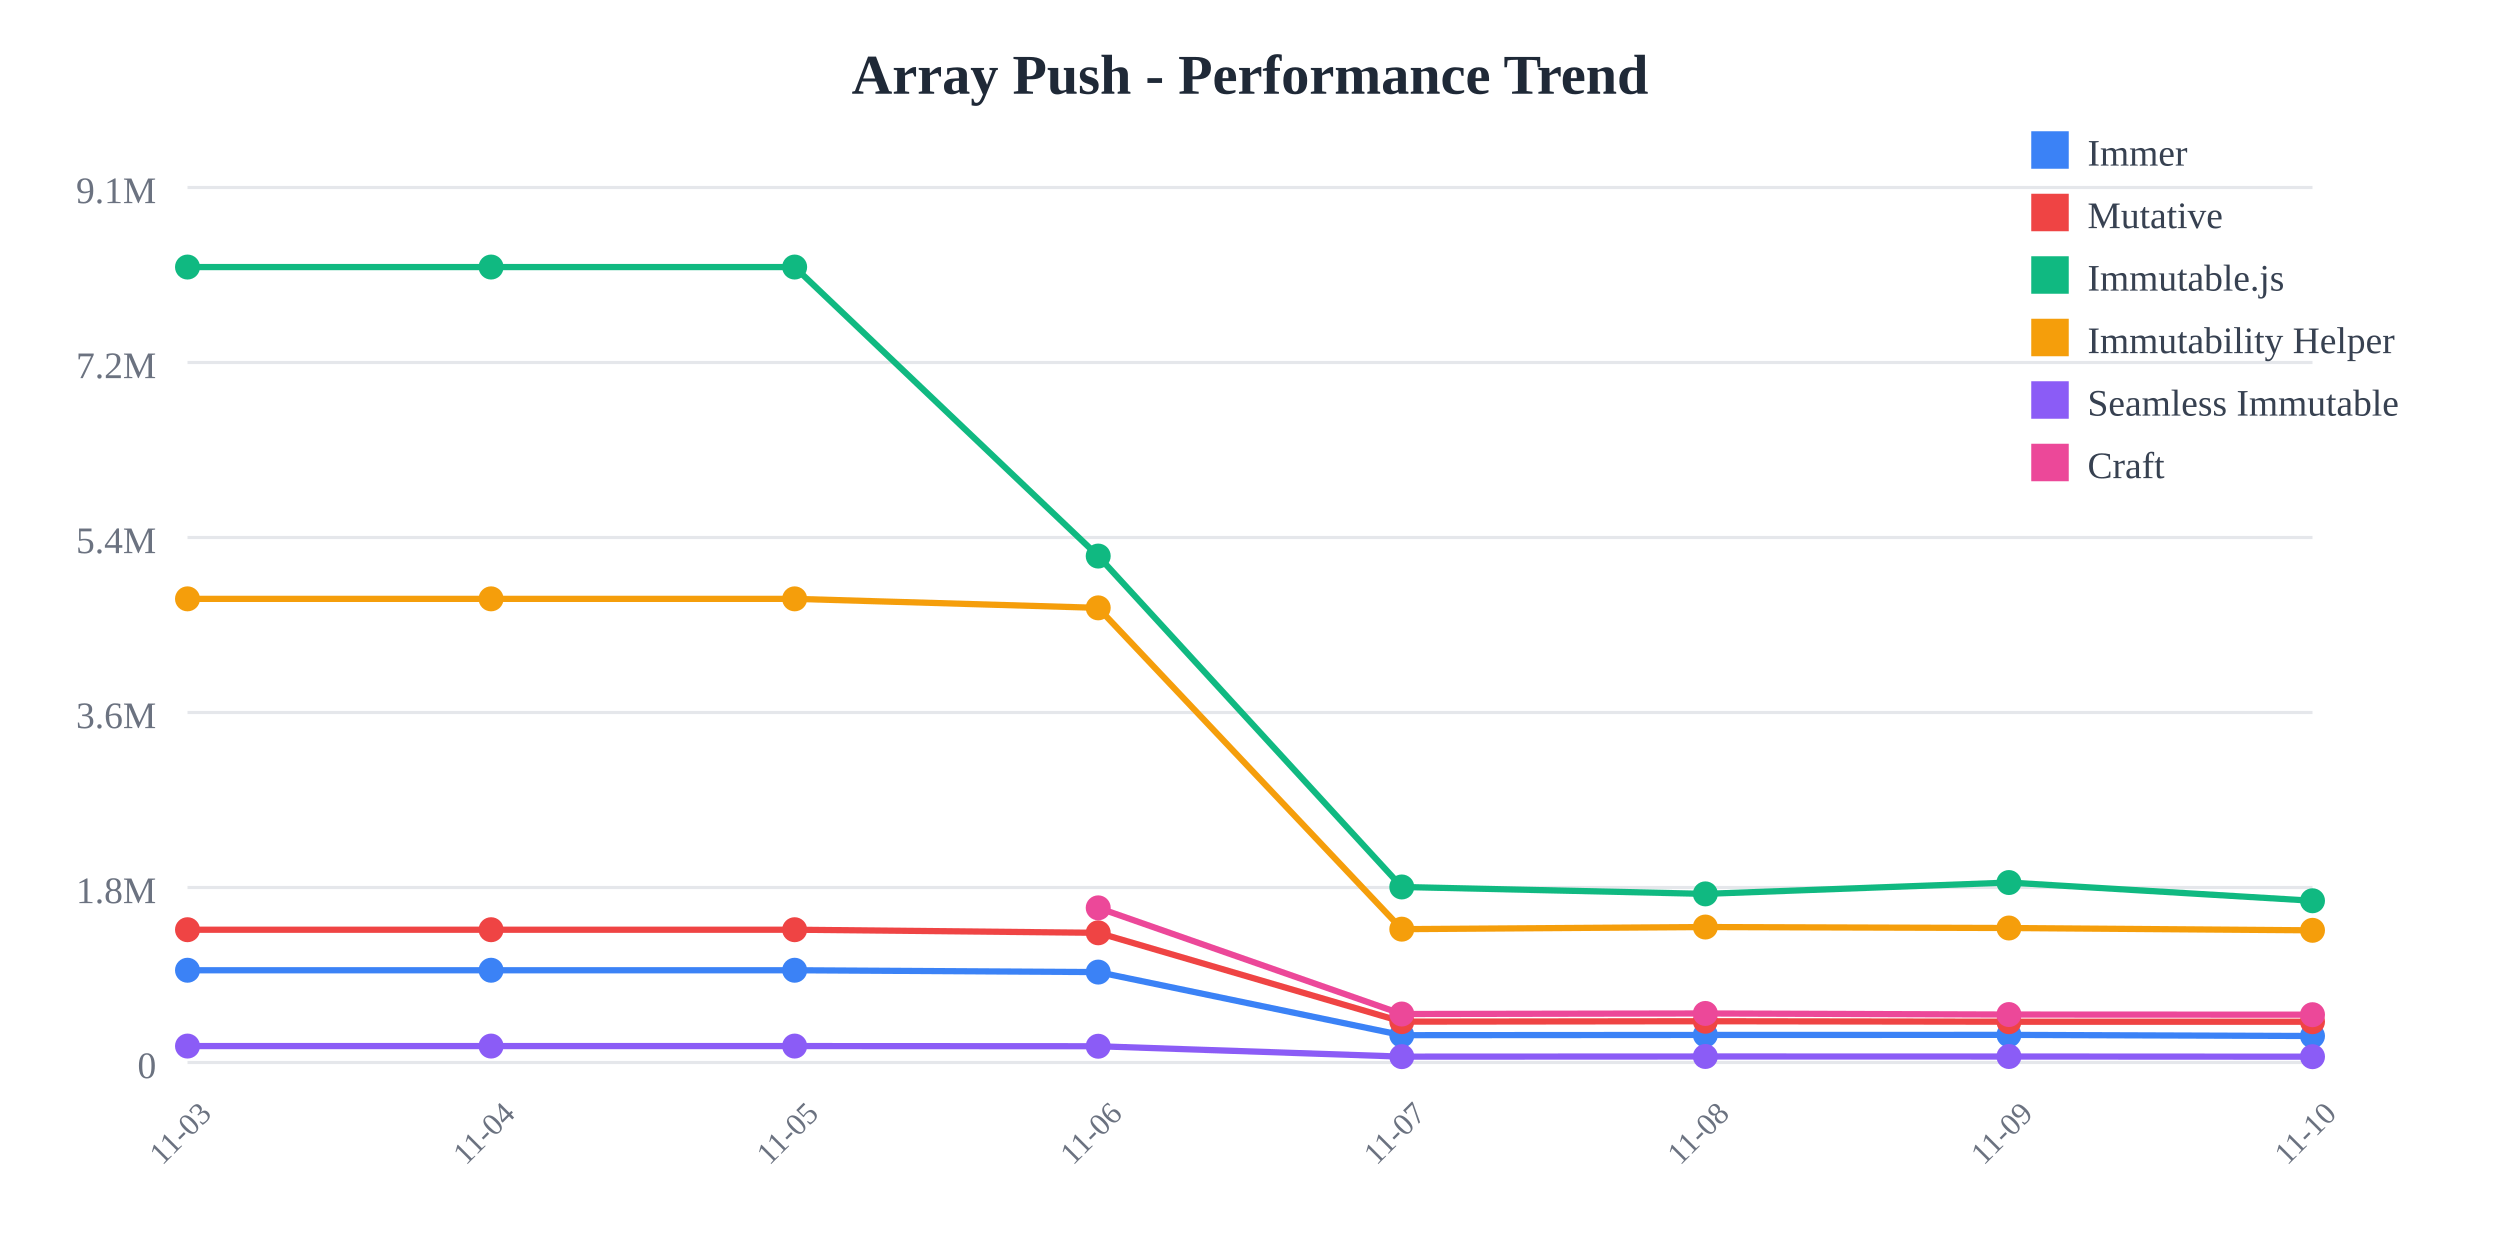
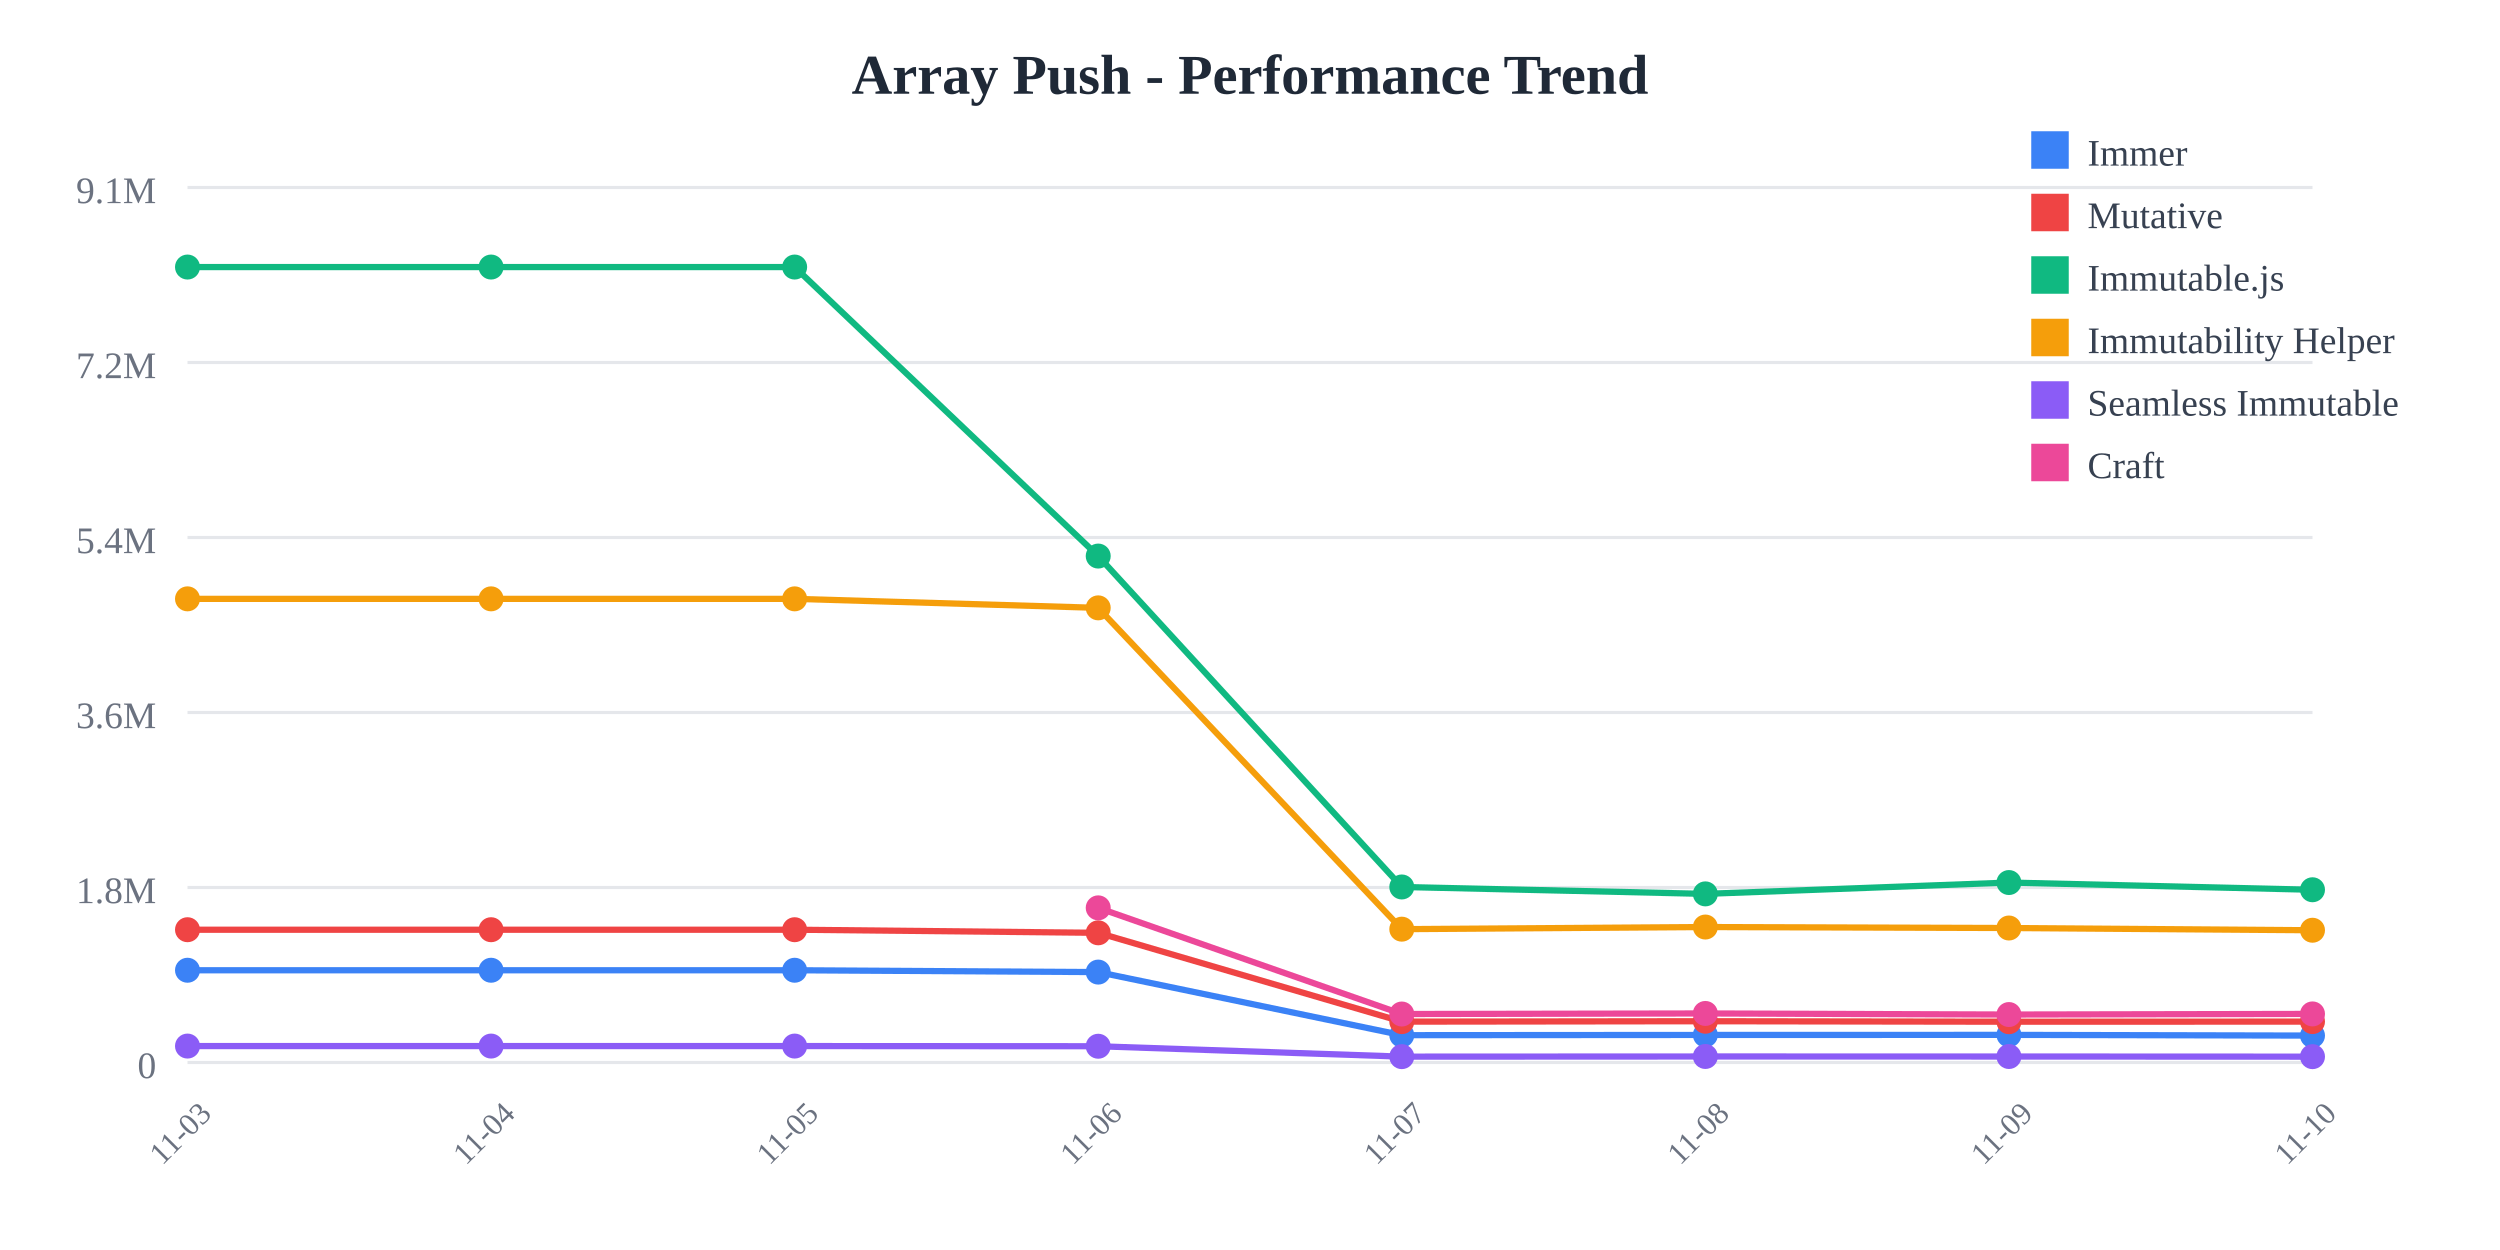
<svg xmlns="http://www.w3.org/2000/svg" width="800" height="400">
  <rect width="800" height="400" fill="white" />
  <text x="400" y="30" text-anchor="middle" font-size="18" font-weight="bold" fill="#1f2937">
    Array Push - Performance Trend
  </text>
  <line x1="60" y1="60" x2="740" y2="60" stroke="#e5e7eb" stroke-width="1" />
  <text x="50" y="65" text-anchor="end" font-size="12" fill="#6b7280">
    9.1M
  </text>
  <line x1="60" y1="116" x2="740" y2="116" stroke="#e5e7eb" stroke-width="1" />
  <text x="50" y="121" text-anchor="end" font-size="12" fill="#6b7280">
    7.2M
  </text>
  <line x1="60" y1="172" x2="740" y2="172" stroke="#e5e7eb" stroke-width="1" />
  <text x="50" y="177" text-anchor="end" font-size="12" fill="#6b7280">
    5.4M
  </text>
  <line x1="60" y1="228" x2="740" y2="228" stroke="#e5e7eb" stroke-width="1" />
  <text x="50" y="233" text-anchor="end" font-size="12" fill="#6b7280">
    3.6M
  </text>
  <line x1="60" y1="284" x2="740" y2="284" stroke="#e5e7eb" stroke-width="1" />
  <text x="50" y="289" text-anchor="end" font-size="12" fill="#6b7280">
    1.8M
  </text>
  <line x1="60" y1="340" x2="740" y2="340" stroke="#e5e7eb" stroke-width="1" />
  <text x="50" y="345" text-anchor="end" font-size="12" fill="#6b7280">
    0
  </text>
  <text x="60" y="365" text-anchor="middle" font-size="10" fill="#6b7280" transform="rotate(-45, 60, 365)">
    11-03
  </text>
  <text x="157.143" y="365" text-anchor="middle" font-size="10" fill="#6b7280" transform="rotate(-45, 157.1429, 365)">
    11-04
  </text>
  <text x="254.286" y="365" text-anchor="middle" font-size="10" fill="#6b7280" transform="rotate(-45, 254.2857, 365)">
    11-05
  </text>
  <text x="351.429" y="365" text-anchor="middle" font-size="10" fill="#6b7280" transform="rotate(-45, 351.4286, 365)">
    11-06
  </text>
  <text x="448.571" y="365" text-anchor="middle" font-size="10" fill="#6b7280" transform="rotate(-45, 448.5714, 365)">
    11-07
  </text>
  <text x="545.714" y="365" text-anchor="middle" font-size="10" fill="#6b7280" transform="rotate(-45, 545.7143, 365)">
    11-08
  </text>
  <text x="642.857" y="365" text-anchor="middle" font-size="10" fill="#6b7280" transform="rotate(-45, 642.8571, 365)">
    11-09
  </text>
  <text x="740" y="365" text-anchor="middle" font-size="10" fill="#6b7280" transform="rotate(-45, 740, 365)">
    11-10
  </text>
-   <polyline points="60,310.479 157.143,310.479 254.286,310.479 351.429,311.069 448.571,331.256 545.714,331.184 642.857,331.161 740,331.522" fill="none" stroke="#3b82f6" stroke-width="2" />
+   <polyline points="60,310.479 157.143,310.479 254.286,310.479 351.429,311.069 448.571,331.256 545.714,331.184 642.857,331.161 740,331.386" fill="none" stroke="#3b82f6" stroke-width="2" />
  <circle cx="60" cy="310.479" r="4" fill="#3b82f6" />
  <circle cx="157.143" cy="310.479" r="4" fill="#3b82f6" />
  <circle cx="254.286" cy="310.479" r="4" fill="#3b82f6" />
  <circle cx="351.429" cy="311.069" r="4" fill="#3b82f6" />
  <circle cx="448.571" cy="331.256" r="4" fill="#3b82f6" />
  <circle cx="545.714" cy="331.184" r="4" fill="#3b82f6" />
  <circle cx="642.857" cy="331.161" r="4" fill="#3b82f6" />
-   <circle cx="740" cy="331.522" r="4" fill="#3b82f6" />
-   <polyline points="60,297.508 157.143,297.508 254.286,297.508 351.429,298.5 448.571,326.924 545.714,326.792 642.857,326.947 740,326.947" fill="none" stroke="#ef4444" stroke-width="2" />
+   <circle cx="740" cy="331.386" r="4" fill="#3b82f6" />
+   <polyline points="60,297.508 157.143,297.508 254.286,297.508 351.429,298.5 448.571,326.924 545.714,326.792 642.857,326.947 740,326.911" fill="none" stroke="#ef4444" stroke-width="2" />
  <circle cx="60" cy="297.508" r="4" fill="#ef4444" />
  <circle cx="157.143" cy="297.508" r="4" fill="#ef4444" />
  <circle cx="254.286" cy="297.508" r="4" fill="#ef4444" />
  <circle cx="351.429" cy="298.5" r="4" fill="#ef4444" />
  <circle cx="448.571" cy="326.924" r="4" fill="#ef4444" />
  <circle cx="545.714" cy="326.792" r="4" fill="#ef4444" />
  <circle cx="642.857" cy="326.947" r="4" fill="#ef4444" />
-   <circle cx="740" cy="326.947" r="4" fill="#ef4444" />
-   <polyline points="60,85.455 157.143,85.455 254.286,85.455 351.429,177.941 448.571,283.83 545.714,286.042 642.857,282.413 740,288.245" fill="none" stroke="#10b981" stroke-width="2" />
+   <circle cx="740" cy="326.911" r="4" fill="#ef4444" />
+   <polyline points="60,85.455 157.143,85.455 254.286,85.455 351.429,177.941 448.571,283.83 545.714,286.042 642.857,282.413 740,284.722" fill="none" stroke="#10b981" stroke-width="2" />
  <circle cx="60" cy="85.455" r="4" fill="#10b981" />
  <circle cx="157.143" cy="85.455" r="4" fill="#10b981" />
  <circle cx="254.286" cy="85.455" r="4" fill="#10b981" />
  <circle cx="351.429" cy="177.941" r="4" fill="#10b981" />
  <circle cx="448.571" cy="283.83" r="4" fill="#10b981" />
  <circle cx="545.714" cy="286.042" r="4" fill="#10b981" />
  <circle cx="642.857" cy="282.413" r="4" fill="#10b981" />
-   <circle cx="740" cy="288.245" r="4" fill="#10b981" />
-   <polyline points="60,191.631 157.143,191.631 254.286,191.631 351.429,194.514 448.571,297.333 545.714,296.652 642.857,296.963 740,297.704" fill="none" stroke="#f59e0b" stroke-width="2" />
+   <circle cx="740" cy="284.722" r="4" fill="#10b981" />
+   <polyline points="60,191.631 157.143,191.631 254.286,191.631 351.429,194.514 448.571,297.333 545.714,296.652 642.857,296.963 740,297.677" fill="none" stroke="#f59e0b" stroke-width="2" />
  <circle cx="60" cy="191.631" r="4" fill="#f59e0b" />
  <circle cx="157.143" cy="191.631" r="4" fill="#f59e0b" />
  <circle cx="254.286" cy="191.631" r="4" fill="#f59e0b" />
  <circle cx="351.429" cy="194.514" r="4" fill="#f59e0b" />
  <circle cx="448.571" cy="297.333" r="4" fill="#f59e0b" />
  <circle cx="545.714" cy="296.652" r="4" fill="#f59e0b" />
  <circle cx="642.857" cy="296.963" r="4" fill="#f59e0b" />
-   <circle cx="740" cy="297.704" r="4" fill="#f59e0b" />
-   <polyline points="60,334.743 157.143,334.743 254.286,334.743 351.429,334.798 448.571,338.124 545.714,338.075 642.857,338.084 740,338.14" fill="none" stroke="#8b5cf6" stroke-width="2" />
+   <circle cx="740" cy="297.677" r="4" fill="#f59e0b" />
+   <polyline points="60,334.743 157.143,334.743 254.286,334.743 351.429,334.798 448.571,338.124 545.714,338.075 642.857,338.084 740,338.129" fill="none" stroke="#8b5cf6" stroke-width="2" />
  <circle cx="60" cy="334.743" r="4" fill="#8b5cf6" />
  <circle cx="157.143" cy="334.743" r="4" fill="#8b5cf6" />
  <circle cx="254.286" cy="334.743" r="4" fill="#8b5cf6" />
  <circle cx="351.429" cy="334.798" r="4" fill="#8b5cf6" />
  <circle cx="448.571" cy="338.124" r="4" fill="#8b5cf6" />
  <circle cx="545.714" cy="338.075" r="4" fill="#8b5cf6" />
  <circle cx="642.857" cy="338.084" r="4" fill="#8b5cf6" />
-   <circle cx="740" cy="338.14" r="4" fill="#8b5cf6" />
-   <polyline points="351.429,290.513 448.571,324.486 545.714,324.305 642.857,324.654 740,324.701" fill="none" stroke="#ec4899" stroke-width="2" />
+   <circle cx="740" cy="338.129" r="4" fill="#8b5cf6" />
+   <polyline points="351.429,290.513 448.571,324.486 545.714,324.305 642.857,324.654 740,324.455" fill="none" stroke="#ec4899" stroke-width="2" />
  <circle cx="351.429" cy="290.513" r="4" fill="#ec4899" />
  <circle cx="448.571" cy="324.486" r="4" fill="#ec4899" />
  <circle cx="545.714" cy="324.305" r="4" fill="#ec4899" />
  <circle cx="642.857" cy="324.654" r="4" fill="#ec4899" />
-   <circle cx="740" cy="324.701" r="4" fill="#ec4899" />
+   <circle cx="740" cy="324.455" r="4" fill="#ec4899" />
  <rect x="650" y="42" width="12" height="12" fill="#3b82f6" />
  <text x="668" y="53" font-size="12" fill="#374151">Immer</text>
  <rect x="650" y="62" width="12" height="12" fill="#ef4444" />
  <text x="668" y="73" font-size="12" fill="#374151">Mutative</text>
  <rect x="650" y="82" width="12" height="12" fill="#10b981" />
  <text x="668" y="93" font-size="12" fill="#374151">Immutable.js</text>
  <rect x="650" y="102" width="12" height="12" fill="#f59e0b" />
  <text x="668" y="113" font-size="12" fill="#374151">Immutability Helper</text>
  <rect x="650" y="122" width="12" height="12" fill="#8b5cf6" />
  <text x="668" y="133" font-size="12" fill="#374151">Seamless Immutable</text>
  <rect x="650" y="142" width="12" height="12" fill="#ec4899" />
  <text x="668" y="153" font-size="12" fill="#374151">Craft</text>
</svg>
